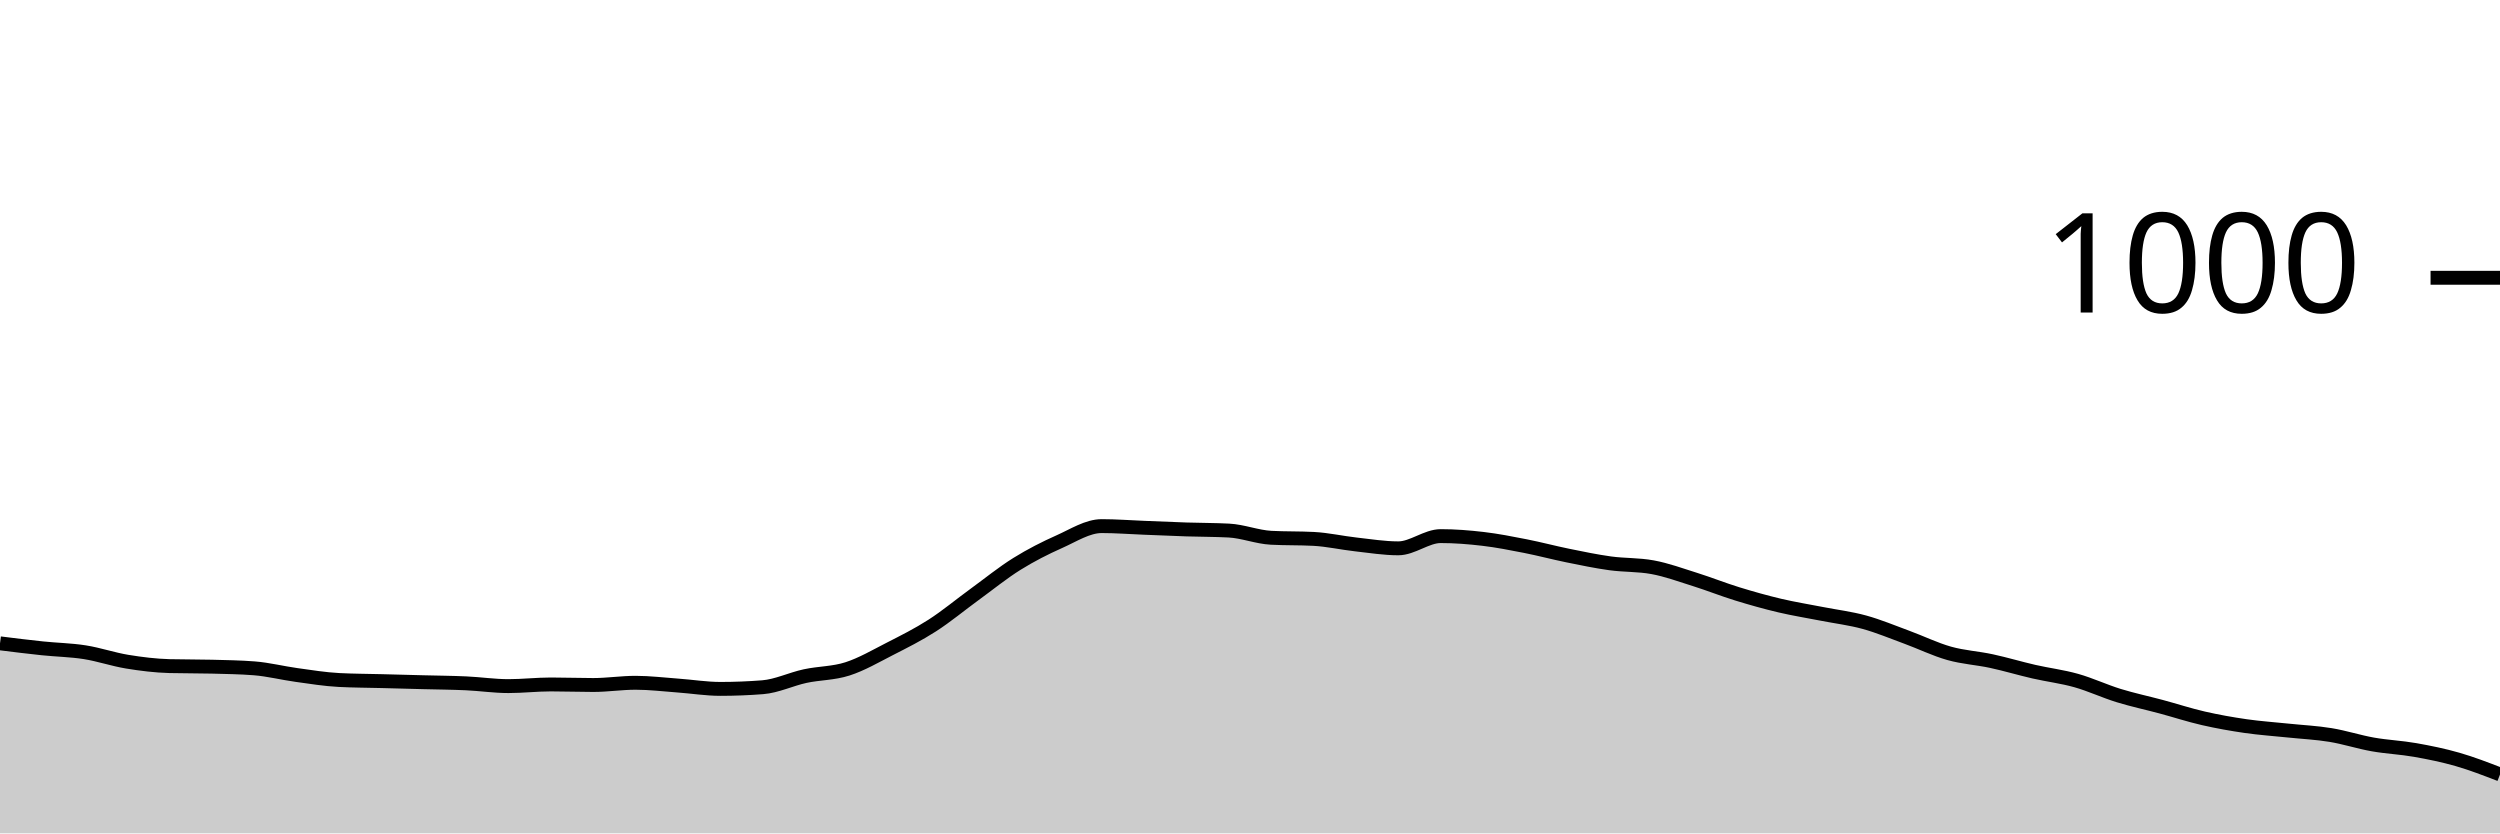
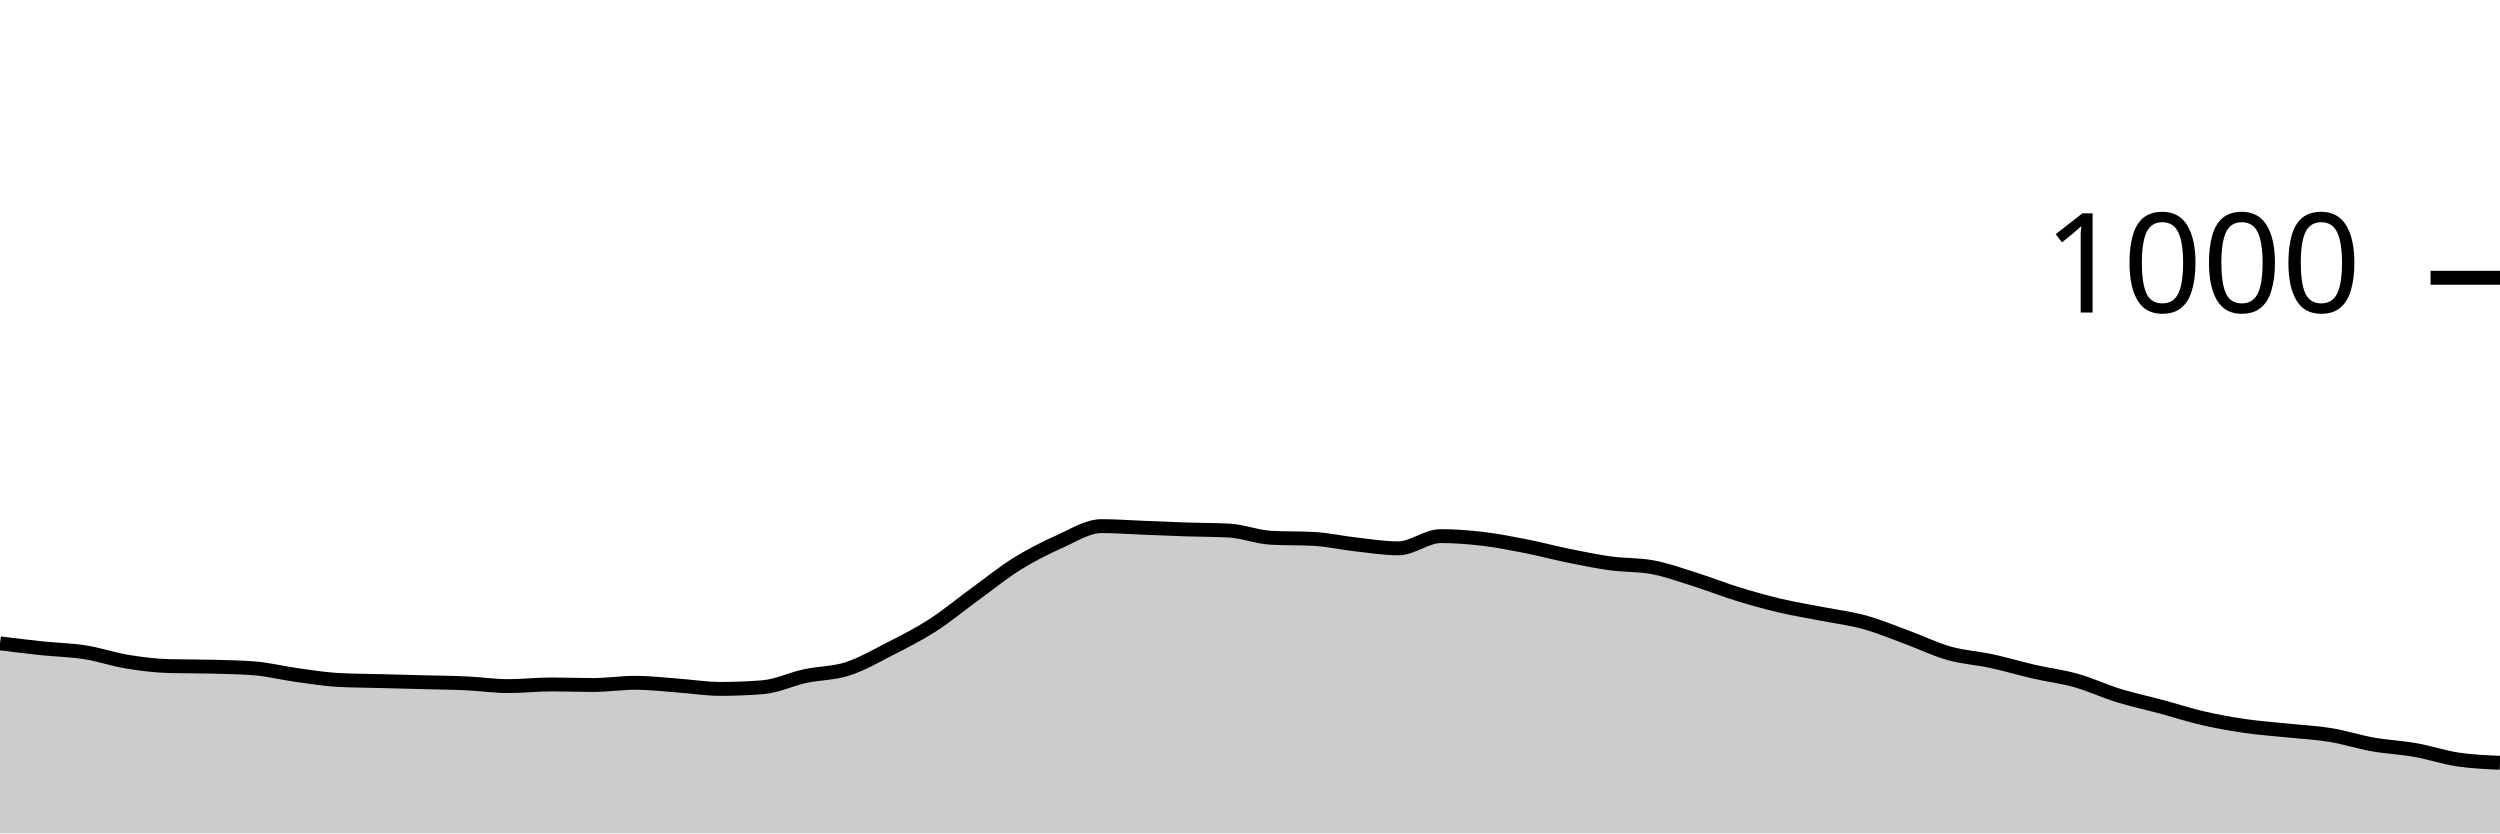
<svg xmlns="http://www.w3.org/2000/svg" viewBox="0 0 180 60">
  <g transform="translate(0,20)">
-     <path class="area" fill="rgba(0, 0, 0, 0.2)" d="M0,26.32C1.017,26.447,2.034,26.573,3.051,26.68C4.068,26.787,5.085,26.8,6.102,26.96C7.119,27.12,8.136,27.473,9.153,27.64C10.169,27.807,11.186,27.933,12.203,27.96C13.22,27.987,14.237,27.973,15.254,28C16.271,28.027,17.288,28.04,18.305,28.12C19.322,28.2,20.339,28.46,21.356,28.6C22.373,28.74,23.39,28.907,24.407,28.96C25.424,29.013,26.441,29.013,27.458,29.04C28.475,29.067,29.492,29.093,30.508,29.12C31.525,29.147,32.542,29.153,33.559,29.2C34.576,29.247,35.593,29.4,36.61,29.4C37.627,29.4,38.644,29.28,39.661,29.28C40.678,29.28,41.695,29.32,42.712,29.32C43.729,29.32,44.746,29.16,45.763,29.16C46.78,29.16,47.797,29.287,48.814,29.36C49.831,29.433,50.847,29.6,51.864,29.6C52.881,29.6,53.898,29.56,54.915,29.48C55.932,29.4,56.949,28.9,57.966,28.68C58.983,28.46,60,28.487,61.017,28.16C62.034,27.833,63.051,27.24,64.068,26.72C65.085,26.2,66.102,25.693,67.119,25.04C68.136,24.387,69.153,23.54,70.169,22.8C71.186,22.06,72.203,21.233,73.22,20.6C74.237,19.967,75.254,19.453,76.271,19C77.288,18.547,78.305,17.88,79.322,17.88C80.339,17.88,81.356,17.96,82.373,18C83.39,18.04,84.407,18.087,85.424,18.12C86.441,18.153,87.458,18.147,88.475,18.2C89.492,18.253,90.508,18.667,91.525,18.72C92.542,18.773,93.559,18.747,94.576,18.8C95.593,18.853,96.61,19.087,97.627,19.2C98.644,19.313,99.661,19.48,100.678,19.48C101.695,19.48,102.712,18.6,103.729,18.6C104.746,18.6,105.763,18.68,106.78,18.8C107.797,18.92,108.814,19.12,109.831,19.32C110.847,19.52,111.864,19.793,112.881,20C113.898,20.207,114.915,20.42,115.932,20.56C116.949,20.7,117.966,20.653,118.983,20.84C120,21.027,121.017,21.4,122.034,21.72C123.051,22.04,124.068,22.447,125.085,22.76C126.102,23.073,127.119,23.36,128.136,23.6C129.153,23.84,130.169,24,131.186,24.2C132.203,24.4,133.22,24.52,134.237,24.8C135.254,25.08,136.271,25.507,137.288,25.88C138.305,26.253,139.322,26.753,140.339,27.04C141.356,27.327,142.373,27.38,143.39,27.6C144.407,27.82,145.424,28.127,146.441,28.36C147.458,28.593,148.475,28.713,149.492,29C150.508,29.287,151.525,29.767,152.542,30.08C153.559,30.393,154.576,30.607,155.593,30.88C156.61,31.153,157.627,31.487,158.644,31.72C159.661,31.953,160.678,32.133,161.695,32.28C162.712,32.427,163.729,32.493,164.746,32.6C165.763,32.707,166.78,32.753,167.797,32.92C168.814,33.087,169.831,33.42,170.847,33.6C171.864,33.78,172.881,33.82,173.898,34C174.915,34.18,175.932,34.387,176.949,34.68C177.966,34.973,178.983,35.367,180,35.76L180,40C178.983,40,177.966,40,176.949,40C175.932,40,174.915,40,173.898,40C172.881,40,171.864,40,170.847,40C169.831,40,168.814,40,167.797,40C166.78,40,165.763,40,164.746,40C163.729,40,162.712,40,161.695,40C160.678,40,159.661,40,158.644,40C157.627,40,156.61,40,155.593,40C154.576,40,153.559,40,152.542,40C151.525,40,150.508,40,149.492,40C148.475,40,147.458,40,146.441,40C145.424,40,144.407,40,143.39,40C142.373,40,141.356,40,140.339,40C139.322,40,138.305,40,137.288,40C136.271,40,135.254,40,134.237,40C133.22,40,132.203,40,131.186,40C130.169,40,129.153,40,128.136,40C127.119,40,126.102,40,125.085,40C124.068,40,123.051,40,122.034,40C121.017,40,120,40,118.983,40C117.966,40,116.949,40,115.932,40C114.915,40,113.898,40,112.881,40C111.864,40,110.847,40,109.831,40C108.814,40,107.797,40,106.78,40C105.763,40,104.746,40,103.729,40C102.712,40,101.695,40,100.678,40C99.661,40,98.644,40,97.627,40C96.61,40,95.593,40,94.576,40C93.559,40,92.542,40,91.525,40C90.508,40,89.492,40,88.475,40C87.458,40,86.441,40,85.424,40C84.407,40,83.39,40,82.373,40C81.356,40,80.339,40,79.322,40C78.305,40,77.288,40,76.271,40C75.254,40,74.237,40,73.22,40C72.203,40,71.186,40,70.169,40C69.153,40,68.136,40,67.119,40C66.102,40,65.085,40,64.068,40C63.051,40,62.034,40,61.017,40C60,40,58.983,40,57.966,40C56.949,40,55.932,40,54.915,40C53.898,40,52.881,40,51.864,40C50.847,40,49.831,40,48.814,40C47.797,40,46.78,40,45.763,40C44.746,40,43.729,40,42.712,40C41.695,40,40.678,40,39.661,40C38.644,40,37.627,40,36.61,40C35.593,40,34.576,40,33.559,40C32.542,40,31.525,40,30.508,40C29.492,40,28.475,40,27.458,40C26.441,40,25.424,40,24.407,40C23.39,40,22.373,40,21.356,40C20.339,40,19.322,40,18.305,40C17.288,40,16.271,40,15.254,40C14.237,40,13.22,40,12.203,40C11.186,40,10.169,40,9.153,40C8.136,40,7.119,40,6.102,40C5.085,40,4.068,40,3.051,40C2.034,40,1.017,40,0,40Z" />
-     <path class="line" stroke="black" fill="none" d="M0,26.32C1.017,26.447,2.034,26.573,3.051,26.68C4.068,26.787,5.085,26.8,6.102,26.96C7.119,27.12,8.136,27.473,9.153,27.64C10.169,27.807,11.186,27.933,12.203,27.96C13.22,27.987,14.237,27.973,15.254,28C16.271,28.027,17.288,28.04,18.305,28.12C19.322,28.2,20.339,28.46,21.356,28.6C22.373,28.74,23.39,28.907,24.407,28.96C25.424,29.013,26.441,29.013,27.458,29.04C28.475,29.067,29.492,29.093,30.508,29.12C31.525,29.147,32.542,29.153,33.559,29.2C34.576,29.247,35.593,29.4,36.61,29.4C37.627,29.4,38.644,29.28,39.661,29.28C40.678,29.28,41.695,29.32,42.712,29.32C43.729,29.32,44.746,29.16,45.763,29.16C46.78,29.16,47.797,29.287,48.814,29.36C49.831,29.433,50.847,29.6,51.864,29.6C52.881,29.6,53.898,29.56,54.915,29.48C55.932,29.4,56.949,28.9,57.966,28.68C58.983,28.46,60,28.487,61.017,28.16C62.034,27.833,63.051,27.24,64.068,26.72C65.085,26.2,66.102,25.693,67.119,25.04C68.136,24.387,69.153,23.54,70.169,22.8C71.186,22.06,72.203,21.233,73.22,20.6C74.237,19.967,75.254,19.453,76.271,19C77.288,18.547,78.305,17.88,79.322,17.88C80.339,17.88,81.356,17.96,82.373,18C83.39,18.04,84.407,18.087,85.424,18.12C86.441,18.153,87.458,18.147,88.475,18.2C89.492,18.253,90.508,18.667,91.525,18.72C92.542,18.773,93.559,18.747,94.576,18.8C95.593,18.853,96.61,19.087,97.627,19.2C98.644,19.313,99.661,19.48,100.678,19.48C101.695,19.48,102.712,18.6,103.729,18.6C104.746,18.6,105.763,18.68,106.78,18.8C107.797,18.92,108.814,19.12,109.831,19.32C110.847,19.52,111.864,19.793,112.881,20C113.898,20.207,114.915,20.42,115.932,20.56C116.949,20.7,117.966,20.653,118.983,20.84C120,21.027,121.017,21.4,122.034,21.72C123.051,22.04,124.068,22.447,125.085,22.76C126.102,23.073,127.119,23.36,128.136,23.6C129.153,23.84,130.169,24,131.186,24.2C132.203,24.4,133.22,24.52,134.237,24.8C135.254,25.08,136.271,25.507,137.288,25.88C138.305,26.253,139.322,26.753,140.339,27.04C141.356,27.327,142.373,27.38,143.39,27.6C144.407,27.82,145.424,28.127,146.441,28.36C147.458,28.593,148.475,28.713,149.492,29C150.508,29.287,151.525,29.767,152.542,30.08C153.559,30.393,154.576,30.607,155.593,30.88C156.61,31.153,157.627,31.487,158.644,31.72C159.661,31.953,160.678,32.133,161.695,32.28C162.712,32.427,163.729,32.493,164.746,32.6C165.763,32.707,166.78,32.753,167.797,32.92C168.814,33.087,169.831,33.42,170.847,33.6C171.864,33.78,172.881,33.82,173.898,34C174.915,34.18,175.932,34.387,176.949,34.68C177.966,34.973,178.983,35.367,180,35.76" />
+     <path class="area" fill="rgba(0, 0, 0, 0.2)" d="M0,26.32C1.017,26.447,2.034,26.573,3.051,26.68C4.068,26.787,5.085,26.8,6.102,26.96C7.119,27.12,8.136,27.473,9.153,27.64C10.169,27.807,11.186,27.933,12.203,27.96C13.22,27.987,14.237,27.973,15.254,28C16.271,28.027,17.288,28.04,18.305,28.12C19.322,28.2,20.339,28.46,21.356,28.6C22.373,28.74,23.39,28.907,24.407,28.96C25.424,29.013,26.441,29.013,27.458,29.04C28.475,29.067,29.492,29.093,30.508,29.12C31.525,29.147,32.542,29.153,33.559,29.2C34.576,29.247,35.593,29.4,36.61,29.4C37.627,29.4,38.644,29.28,39.661,29.28C40.678,29.28,41.695,29.32,42.712,29.32C43.729,29.32,44.746,29.16,45.763,29.16C46.78,29.16,47.797,29.287,48.814,29.36C49.831,29.433,50.847,29.6,51.864,29.6C52.881,29.6,53.898,29.56,54.915,29.48C55.932,29.4,56.949,28.9,57.966,28.68C58.983,28.46,60,28.487,61.017,28.16C62.034,27.833,63.051,27.24,64.068,26.72C65.085,26.2,66.102,25.693,67.119,25.04C68.136,24.387,69.153,23.54,70.169,22.8C71.186,22.06,72.203,21.233,73.22,20.6C74.237,19.967,75.254,19.453,76.271,19C77.288,18.547,78.305,17.88,79.322,17.88C80.339,17.88,81.356,17.96,82.373,18C83.39,18.04,84.407,18.087,85.424,18.12C86.441,18.153,87.458,18.147,88.475,18.2C89.492,18.253,90.508,18.667,91.525,18.72C92.542,18.773,93.559,18.747,94.576,18.8C95.593,18.853,96.61,19.087,97.627,19.2C98.644,19.313,99.661,19.48,100.678,19.48C101.695,19.48,102.712,18.6,103.729,18.6C104.746,18.6,105.763,18.68,106.78,18.8C107.797,18.92,108.814,19.12,109.831,19.32C110.847,19.52,111.864,19.793,112.881,20C113.898,20.207,114.915,20.42,115.932,20.56C116.949,20.7,117.966,20.653,118.983,20.84C120,21.027,121.017,21.4,122.034,21.72C123.051,22.04,124.068,22.447,125.085,22.76C126.102,23.073,127.119,23.36,128.136,23.6C129.153,23.84,130.169,24,131.186,24.2C132.203,24.4,133.22,24.52,134.237,24.8C135.254,25.08,136.271,25.507,137.288,25.88C138.305,26.253,139.322,26.753,140.339,27.04C141.356,27.327,142.373,27.38,143.39,27.6C144.407,27.82,145.424,28.127,146.441,28.36C147.458,28.593,148.475,28.713,149.492,29C150.508,29.287,151.525,29.767,152.542,30.08C153.559,30.393,154.576,30.607,155.593,30.88C156.61,31.153,157.627,31.487,158.644,31.72C159.661,31.953,160.678,32.133,161.695,32.28C162.712,32.427,163.729,32.493,164.746,32.6C165.763,32.707,166.78,32.753,167.797,32.92C168.814,33.087,169.831,33.42,170.847,33.6C171.864,33.78,172.881,33.82,173.898,34C174.915,34.18,175.932,34.527,176.949,34.68C177.966,34.833,178.983,34.877,180,34.92L180,40C178.983,40,177.966,40,176.949,40C175.932,40,174.915,40,173.898,40C172.881,40,171.864,40,170.847,40C169.831,40,168.814,40,167.797,40C166.78,40,165.763,40,164.746,40C163.729,40,162.712,40,161.695,40C160.678,40,159.661,40,158.644,40C157.627,40,156.61,40,155.593,40C154.576,40,153.559,40,152.542,40C151.525,40,150.508,40,149.492,40C148.475,40,147.458,40,146.441,40C145.424,40,144.407,40,143.39,40C142.373,40,141.356,40,140.339,40C139.322,40,138.305,40,137.288,40C136.271,40,135.254,40,134.237,40C133.22,40,132.203,40,131.186,40C130.169,40,129.153,40,128.136,40C127.119,40,126.102,40,125.085,40C124.068,40,123.051,40,122.034,40C121.017,40,120,40,118.983,40C117.966,40,116.949,40,115.932,40C114.915,40,113.898,40,112.881,40C111.864,40,110.847,40,109.831,40C108.814,40,107.797,40,106.78,40C105.763,40,104.746,40,103.729,40C102.712,40,101.695,40,100.678,40C99.661,40,98.644,40,97.627,40C96.61,40,95.593,40,94.576,40C93.559,40,92.542,40,91.525,40C90.508,40,89.492,40,88.475,40C87.458,40,86.441,40,85.424,40C84.407,40,83.39,40,82.373,40C81.356,40,80.339,40,79.322,40C78.305,40,77.288,40,76.271,40C75.254,40,74.237,40,73.22,40C72.203,40,71.186,40,70.169,40C69.153,40,68.136,40,67.119,40C66.102,40,65.085,40,64.068,40C63.051,40,62.034,40,61.017,40C60,40,58.983,40,57.966,40C56.949,40,55.932,40,54.915,40C53.898,40,52.881,40,51.864,40C50.847,40,49.831,40,48.814,40C47.797,40,46.78,40,45.763,40C44.746,40,43.729,40,42.712,40C41.695,40,40.678,40,39.661,40C38.644,40,37.627,40,36.61,40C35.593,40,34.576,40,33.559,40C32.542,40,31.525,40,30.508,40C29.492,40,28.475,40,27.458,40C26.441,40,25.424,40,24.407,40C23.39,40,22.373,40,21.356,40C20.339,40,19.322,40,18.305,40C17.288,40,16.271,40,15.254,40C14.237,40,13.22,40,12.203,40C11.186,40,10.169,40,9.153,40C8.136,40,7.119,40,6.102,40C5.085,40,4.068,40,3.051,40C2.034,40,1.017,40,0,40Z" />
+     <path class="line" stroke="black" fill="none" d="M0,26.32C1.017,26.447,2.034,26.573,3.051,26.68C4.068,26.787,5.085,26.8,6.102,26.96C7.119,27.12,8.136,27.473,9.153,27.64C10.169,27.807,11.186,27.933,12.203,27.96C13.22,27.987,14.237,27.973,15.254,28C16.271,28.027,17.288,28.04,18.305,28.12C19.322,28.2,20.339,28.46,21.356,28.6C22.373,28.74,23.39,28.907,24.407,28.96C25.424,29.013,26.441,29.013,27.458,29.04C28.475,29.067,29.492,29.093,30.508,29.12C31.525,29.147,32.542,29.153,33.559,29.2C34.576,29.247,35.593,29.4,36.61,29.4C37.627,29.4,38.644,29.28,39.661,29.28C40.678,29.28,41.695,29.32,42.712,29.32C43.729,29.32,44.746,29.16,45.763,29.16C46.78,29.16,47.797,29.287,48.814,29.36C49.831,29.433,50.847,29.6,51.864,29.6C52.881,29.6,53.898,29.56,54.915,29.48C55.932,29.4,56.949,28.9,57.966,28.68C58.983,28.46,60,28.487,61.017,28.16C62.034,27.833,63.051,27.24,64.068,26.72C65.085,26.2,66.102,25.693,67.119,25.04C68.136,24.387,69.153,23.54,70.169,22.8C71.186,22.06,72.203,21.233,73.22,20.6C74.237,19.967,75.254,19.453,76.271,19C77.288,18.547,78.305,17.88,79.322,17.88C80.339,17.88,81.356,17.96,82.373,18C83.39,18.04,84.407,18.087,85.424,18.12C86.441,18.153,87.458,18.147,88.475,18.2C89.492,18.253,90.508,18.667,91.525,18.72C92.542,18.773,93.559,18.747,94.576,18.8C95.593,18.853,96.61,19.087,97.627,19.2C98.644,19.313,99.661,19.48,100.678,19.48C101.695,19.48,102.712,18.6,103.729,18.6C104.746,18.6,105.763,18.68,106.78,18.8C107.797,18.92,108.814,19.12,109.831,19.32C110.847,19.52,111.864,19.793,112.881,20C113.898,20.207,114.915,20.42,115.932,20.56C116.949,20.7,117.966,20.653,118.983,20.84C120,21.027,121.017,21.4,122.034,21.72C123.051,22.04,124.068,22.447,125.085,22.76C126.102,23.073,127.119,23.36,128.136,23.6C129.153,23.84,130.169,24,131.186,24.2C132.203,24.4,133.22,24.52,134.237,24.8C135.254,25.08,136.271,25.507,137.288,25.88C138.305,26.253,139.322,26.753,140.339,27.04C141.356,27.327,142.373,27.38,143.39,27.6C144.407,27.82,145.424,28.127,146.441,28.36C147.458,28.593,148.475,28.713,149.492,29C150.508,29.287,151.525,29.767,152.542,30.08C153.559,30.393,154.576,30.607,155.593,30.88C156.61,31.153,157.627,31.487,158.644,31.72C159.661,31.953,160.678,32.133,161.695,32.28C162.712,32.427,163.729,32.493,164.746,32.6C165.763,32.707,166.78,32.753,167.797,32.92C168.814,33.087,169.831,33.42,170.847,33.6C171.864,33.78,172.881,33.82,173.898,34C174.915,34.18,175.932,34.527,176.949,34.68C177.966,34.833,178.983,34.877,180,34.92" />
    <path class="axis-ceiling" stroke-width="1" stroke="black" fill="none" d="M175,0L180,0" />
    <text class="axis-ceiling-label" font-family="sans-serif" text-anchor="end" font-size="10px" x="170" y="2.5">1000</text>
  </g>
</svg>
